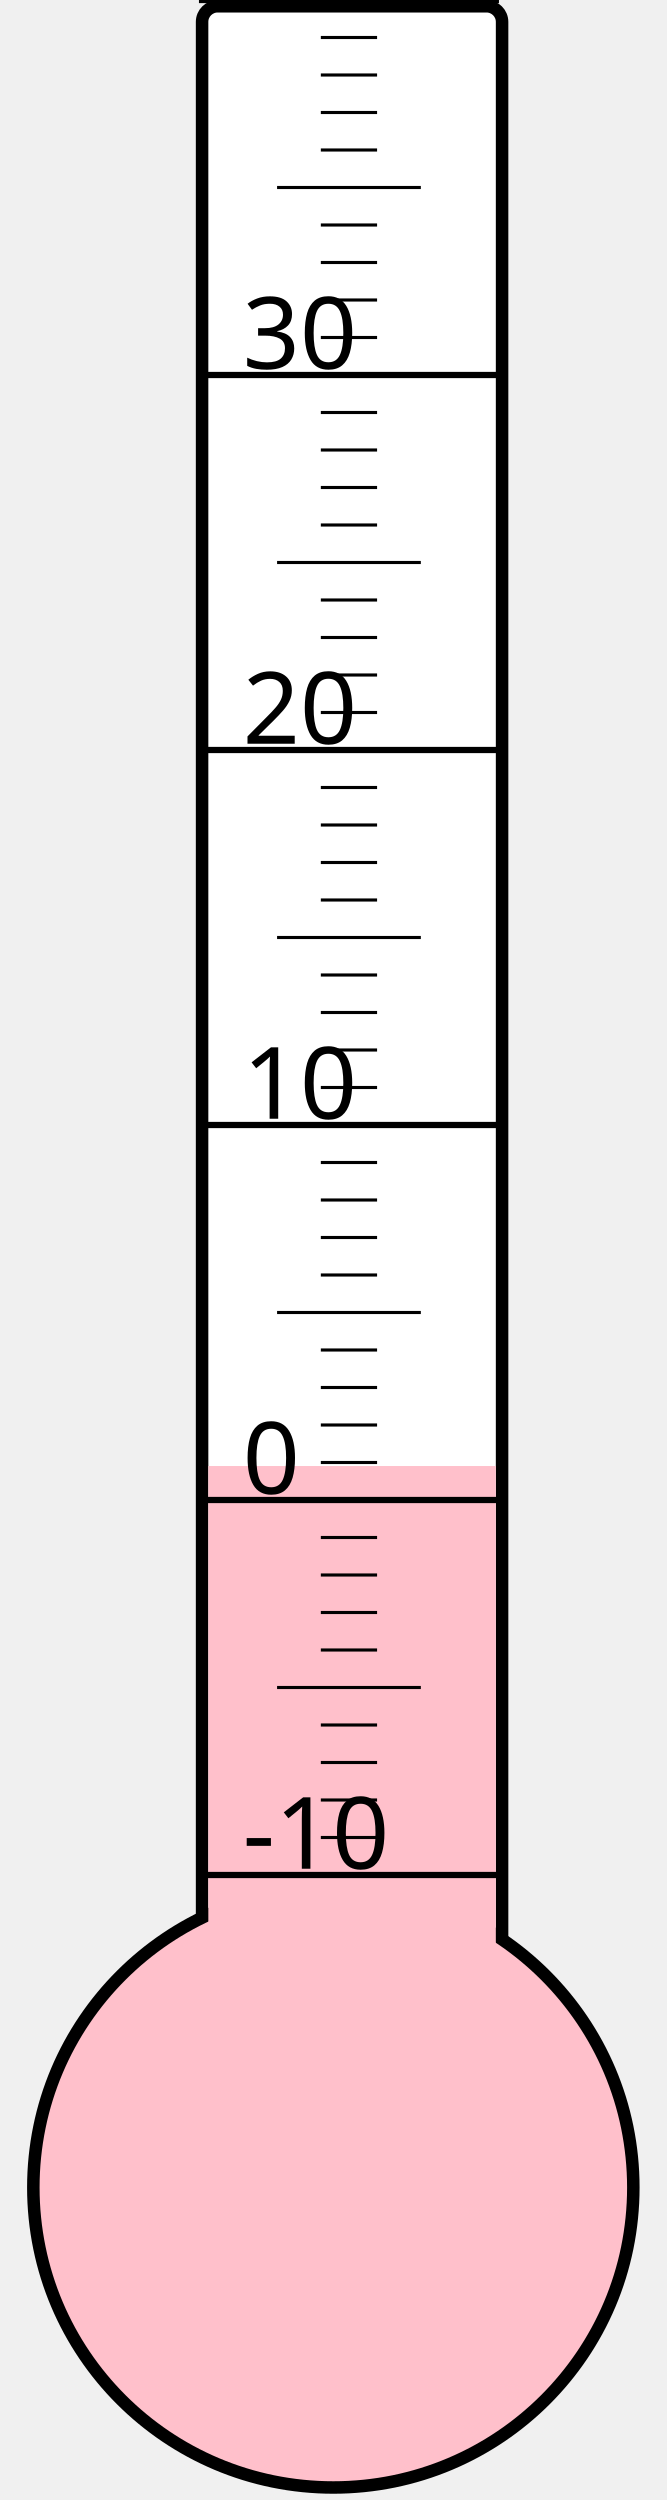
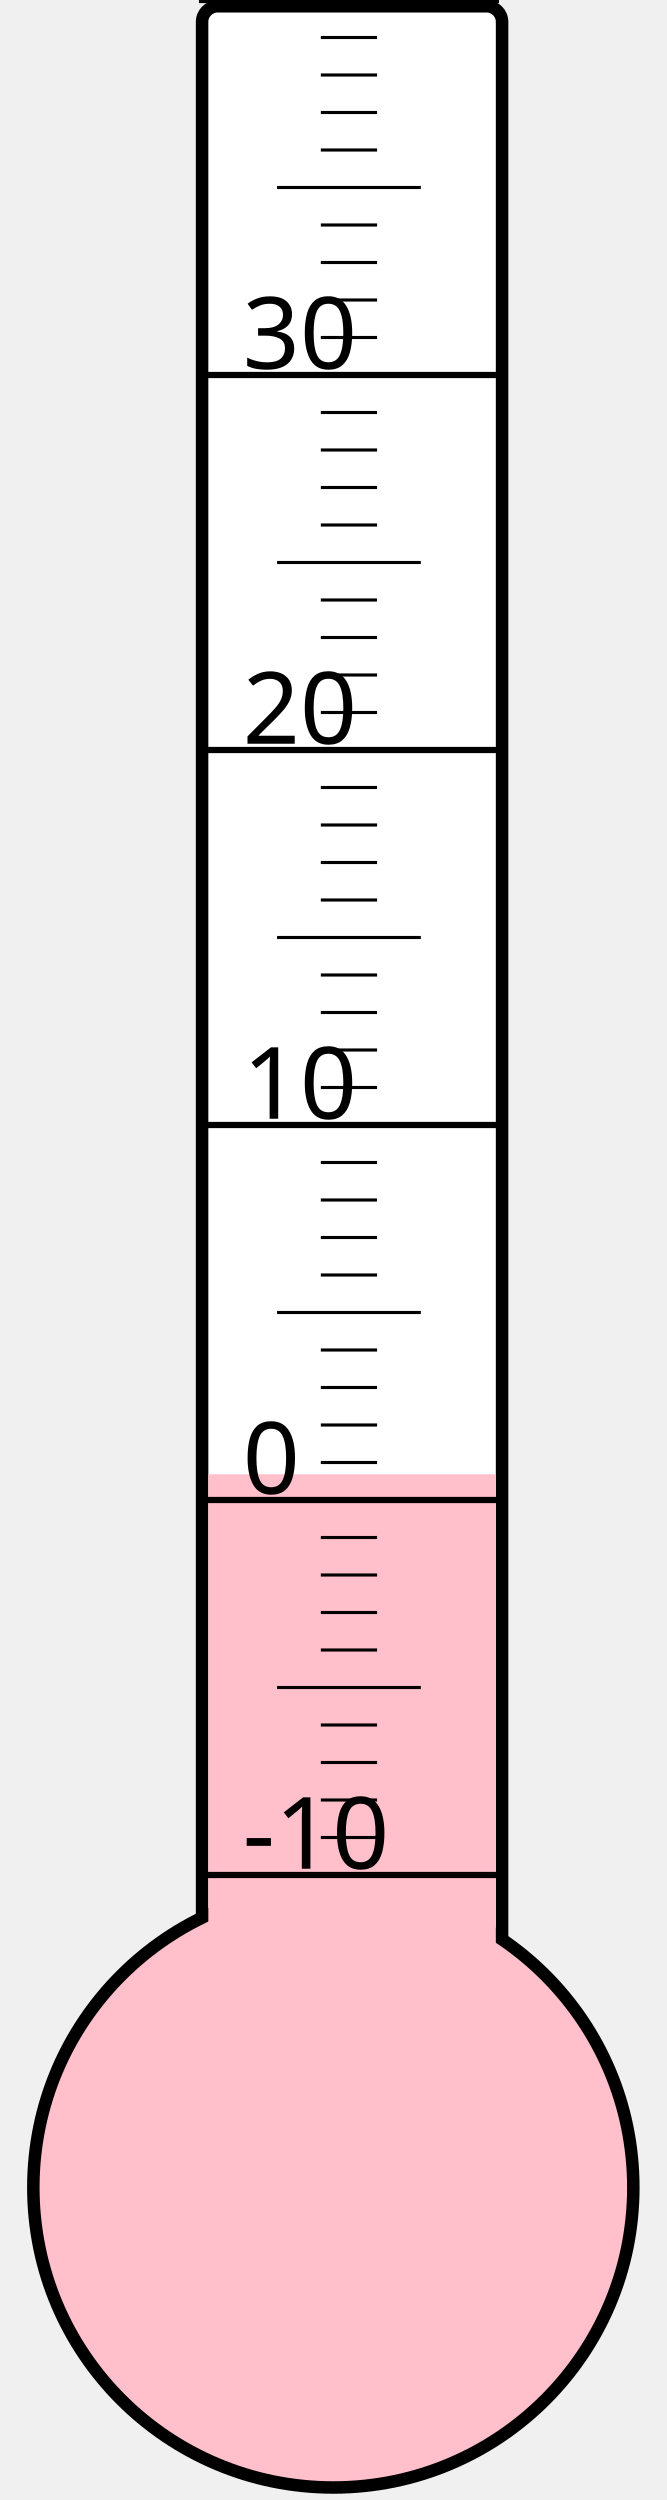
<svg xmlns="http://www.w3.org/2000/svg" width="40px" height="150px" viewBox="0 0 200 800">
  <rect width="200" height="800" x="0" y="0" style="fill: #ffffeb; fill-opacity: 0;" />
  <rect width="96" height="680" x="58" y="2" rx="5" ry="5" style="fill: white; fill-opacity: 1; stroke: black; stroke-width: 4;" />
  <circle cx="100" cy="700" r="96" style="fill: pink; stroke: black; stroke-width: 4;" />
-   <rect width="92" height="230.875" x="60" y="469.125" style="fill: pink; fill-opacity: 1; stroke-width: 0;" />
+   <rect width="92" height="228.25" x="60" y="471.75" style="fill: pink; fill-opacity: 1; stroke-width: 0;" />
  <text x="71" y="598" style="font-family: sans-serif; font-size: 24pt;">-10</text>
  <text x="71" y="478" style="font-family: sans-serif; font-size: 24pt;">0</text>
  <text x="71" y="358" style="font-family: sans-serif; font-size: 24pt;">10</text>
  <text x="71" y="238" style="font-family: sans-serif; font-size: 24pt;">20</text>
  <text x="71" y="118" style="font-family: sans-serif; font-size: 24pt;">30</text>
  <g style="stroke: black;">
    <line x1="57" y1="600" x2="153" y2="600" style="stroke-width: 2;" />
    <line x1="96" y1="588" x2="114" y2="588" style="stroke-width: 1;" />
    <line x1="96" y1="576" x2="114" y2="576" style="stroke-width: 1;" />
    <line x1="96" y1="564" x2="114" y2="564" style="stroke-width: 1;" />
    <line x1="96" y1="552" x2="114" y2="552" style="stroke-width: 1;" />
    <line x1="82" y1="540" x2="128" y2="540" style="stroke-width: 1;" />
    <line x1="96" y1="528" x2="114" y2="528" style="stroke-width: 1;" />
    <line x1="96" y1="516" x2="114" y2="516" style="stroke-width: 1;" />
    <line x1="96" y1="504" x2="114" y2="504" style="stroke-width: 1;" />
    <line x1="96" y1="492" x2="114" y2="492" style="stroke-width: 1;" />
    <line x1="57" y1="480" x2="153" y2="480" style="stroke-width: 2;" />
    <line x1="96" y1="468" x2="114" y2="468" style="stroke-width: 1;" />
    <line x1="96" y1="456" x2="114" y2="456" style="stroke-width: 1;" />
    <line x1="96" y1="444" x2="114" y2="444" style="stroke-width: 1;" />
    <line x1="96" y1="432" x2="114" y2="432" style="stroke-width: 1;" />
    <line x1="82" y1="420" x2="128" y2="420" style="stroke-width: 1;" />
    <line x1="96" y1="408" x2="114" y2="408" style="stroke-width: 1;" />
    <line x1="96" y1="396" x2="114" y2="396" style="stroke-width: 1;" />
    <line x1="96" y1="384" x2="114" y2="384" style="stroke-width: 1;" />
    <line x1="96" y1="372" x2="114" y2="372" style="stroke-width: 1;" />
    <line x1="57" y1="360" x2="153" y2="360" style="stroke-width: 2;" />
    <line x1="96" y1="348" x2="114" y2="348" style="stroke-width: 1;" />
    <line x1="96" y1="336" x2="114" y2="336" style="stroke-width: 1;" />
    <line x1="96" y1="324" x2="114" y2="324" style="stroke-width: 1;" />
    <line x1="96" y1="312" x2="114" y2="312" style="stroke-width: 1;" />
    <line x1="82" y1="300" x2="128" y2="300" style="stroke-width: 1;" />
    <line x1="96" y1="288" x2="114" y2="288" style="stroke-width: 1;" />
    <line x1="96" y1="276" x2="114" y2="276" style="stroke-width: 1;" />
    <line x1="96" y1="264" x2="114" y2="264" style="stroke-width: 1;" />
    <line x1="96" y1="252" x2="114" y2="252" style="stroke-width: 1;" />
    <line x1="57" y1="240" x2="153" y2="240" style="stroke-width: 2;" />
    <line x1="96" y1="228" x2="114" y2="228" style="stroke-width: 1;" />
    <line x1="96" y1="216" x2="114" y2="216" style="stroke-width: 1;" />
    <line x1="96" y1="204" x2="114" y2="204" style="stroke-width: 1;" />
    <line x1="96" y1="192" x2="114" y2="192" style="stroke-width: 1;" />
    <line x1="82" y1="180" x2="128" y2="180" style="stroke-width: 1;" />
    <line x1="96" y1="168" x2="114" y2="168" style="stroke-width: 1;" />
    <line x1="96" y1="156" x2="114" y2="156" style="stroke-width: 1;" />
    <line x1="96" y1="144" x2="114" y2="144" style="stroke-width: 1;" />
    <line x1="96" y1="132" x2="114" y2="132" style="stroke-width: 1;" />
    <line x1="57" y1="120" x2="153" y2="120" style="stroke-width: 2;" />
    <line x1="96" y1="108" x2="114" y2="108" style="stroke-width: 1;" />
    <line x1="96" y1="96" x2="114" y2="96" style="stroke-width: 1;" />
    <line x1="96" y1="84" x2="114" y2="84" style="stroke-width: 1;" />
    <line x1="96" y1="72" x2="114" y2="72" style="stroke-width: 1;" />
    <line x1="82" y1="60" x2="128" y2="60" style="stroke-width: 1;" />
    <line x1="96" y1="48" x2="114" y2="48" style="stroke-width: 1;" />
    <line x1="96" y1="36" x2="114" y2="36" style="stroke-width: 1;" />
    <line x1="96" y1="24" x2="114" y2="24" style="stroke-width: 1;" />
    <line x1="96" y1="12" x2="114" y2="12" style="stroke-width: 1;" />
    <line x1="57" y1="0" x2="153" y2="0" style="stroke-width: 2;" />
  </g>
</svg>
